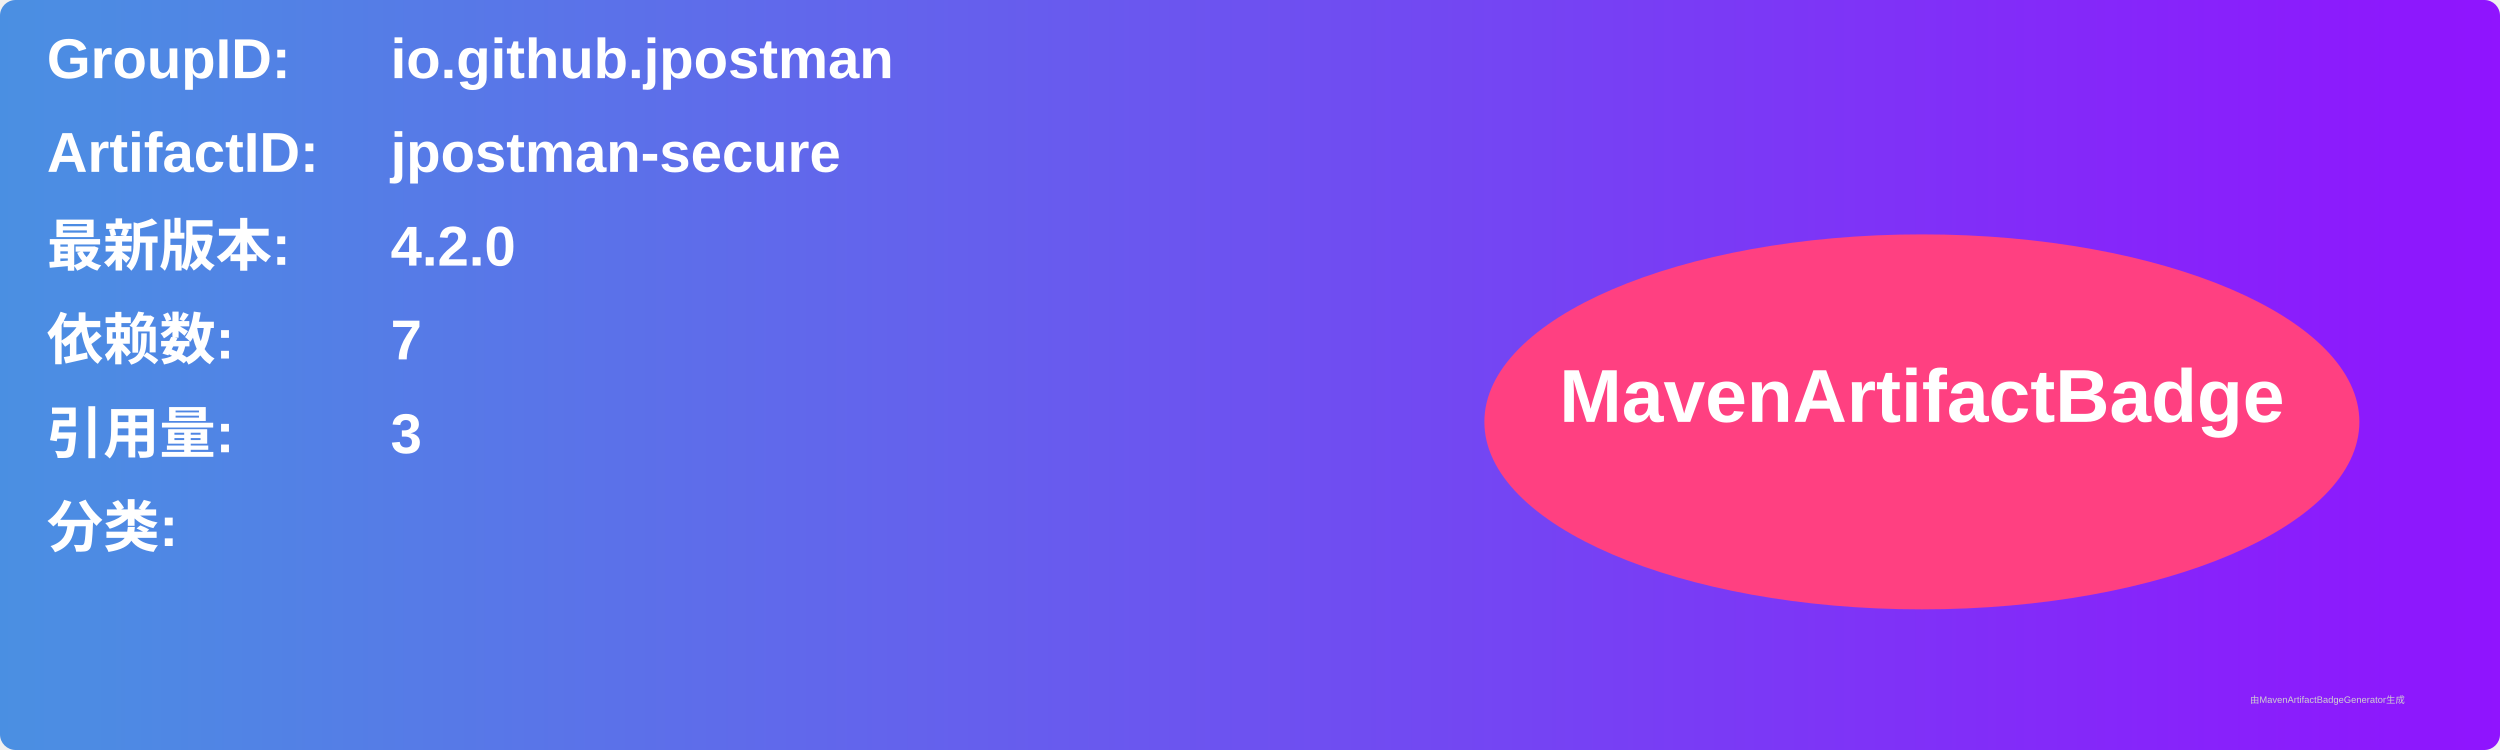
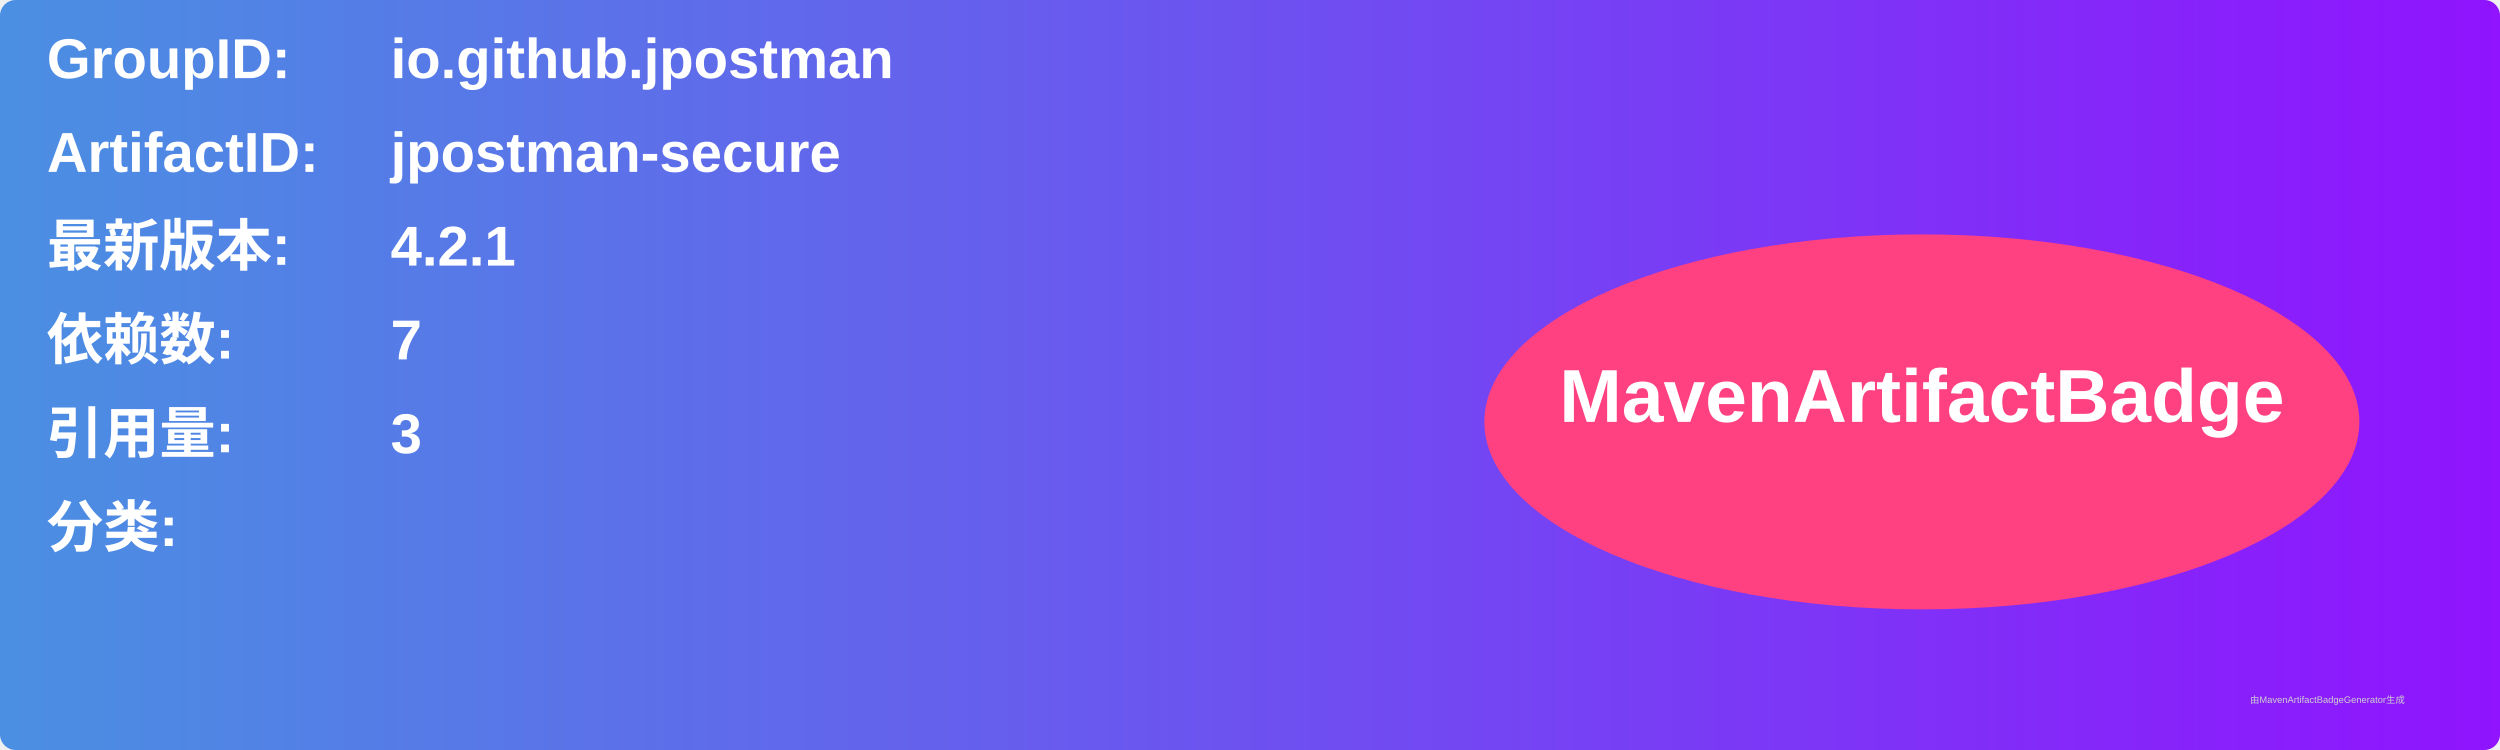
<svg xmlns="http://www.w3.org/2000/svg" width="800" height="240" viewBox="0 0 800 240">
  <linearGradient id="grad" x1="0%" y1="0%" x2="100%" y2="0%">
    <stop offset="0%" stop-color="#4a90e2" />
    <stop offset="100%" stop-color="#9013fe" />
  </linearGradient>
  <rect width="100%" height="100%" rx="5" ry="5" fill="url(#grad)" />
  <g transform="translate(15, 15)">
    <text x="0" y="10" font-family="Arial" font-size="18" fill="white" font-weight="bold" width="260">GroupID:</text>
    <text x="110" y="10" font-family="Arial" font-size="18" fill="white" font-weight="bold" width="460">io.github.jpostman</text>
    <text x="0" y="40" font-family="Arial" font-size="18" fill="white" font-weight="bold" width="260">ArtifactID:</text>
    <text x="110" y="40" font-family="Arial" font-size="18" fill="white" font-weight="bold" width="460">jpostman-secure</text>
    <text x="0" y="70" font-family="Arial" font-size="18" fill="white" font-weight="bold">最新版本:</text>
    <text x="110" y="70" font-family="Arial" font-size="18" fill="white" font-weight="bold">
-       <tspan font-weight="bold">4.2.0</tspan>
+       <tspan font-weight="bold">4.2.1</tspan>
    </text>
    <text x="0" y="100" font-family="Arial" font-size="18" fill="white" font-weight="bold">依赖数: </text>
    <text x="110" y="100" font-family="Arial" font-size="18" fill="white">
      <tspan font-weight="bold">7</tspan>
    </text>
    <text x="0" y="130" font-family="Arial" font-size="18" fill="white" font-weight="bold">引用量: </text>
    <text x="110" y="130" font-family="Arial" font-size="18" fill="white">
      <tspan font-weight="bold">3</tspan>
    </text>
    <text x="0" y="160" font-family="Arial" font-size="18" fill="white" font-weight="bold">分类:</text>
    <text x="10" y="190" font-family="Arial" font-size="10" fill="white">
      <tspan font-weight="bold" />
    </text>
    <ellipse cx="600" cy="120" rx="140" ry="60" fill="#ff4081" />
    <text x="600" y="120" text-anchor="middle" font-family="Arial" font-size="24" fill="white" font-weight="bold">MavenArtifactBadge</text>
  </g>
  <text x="720" y="225" font-family="Arial" font-size="3" fill="#d0d0d0">由MavenArtifactBadgeGenerator生成</text>
</svg>
